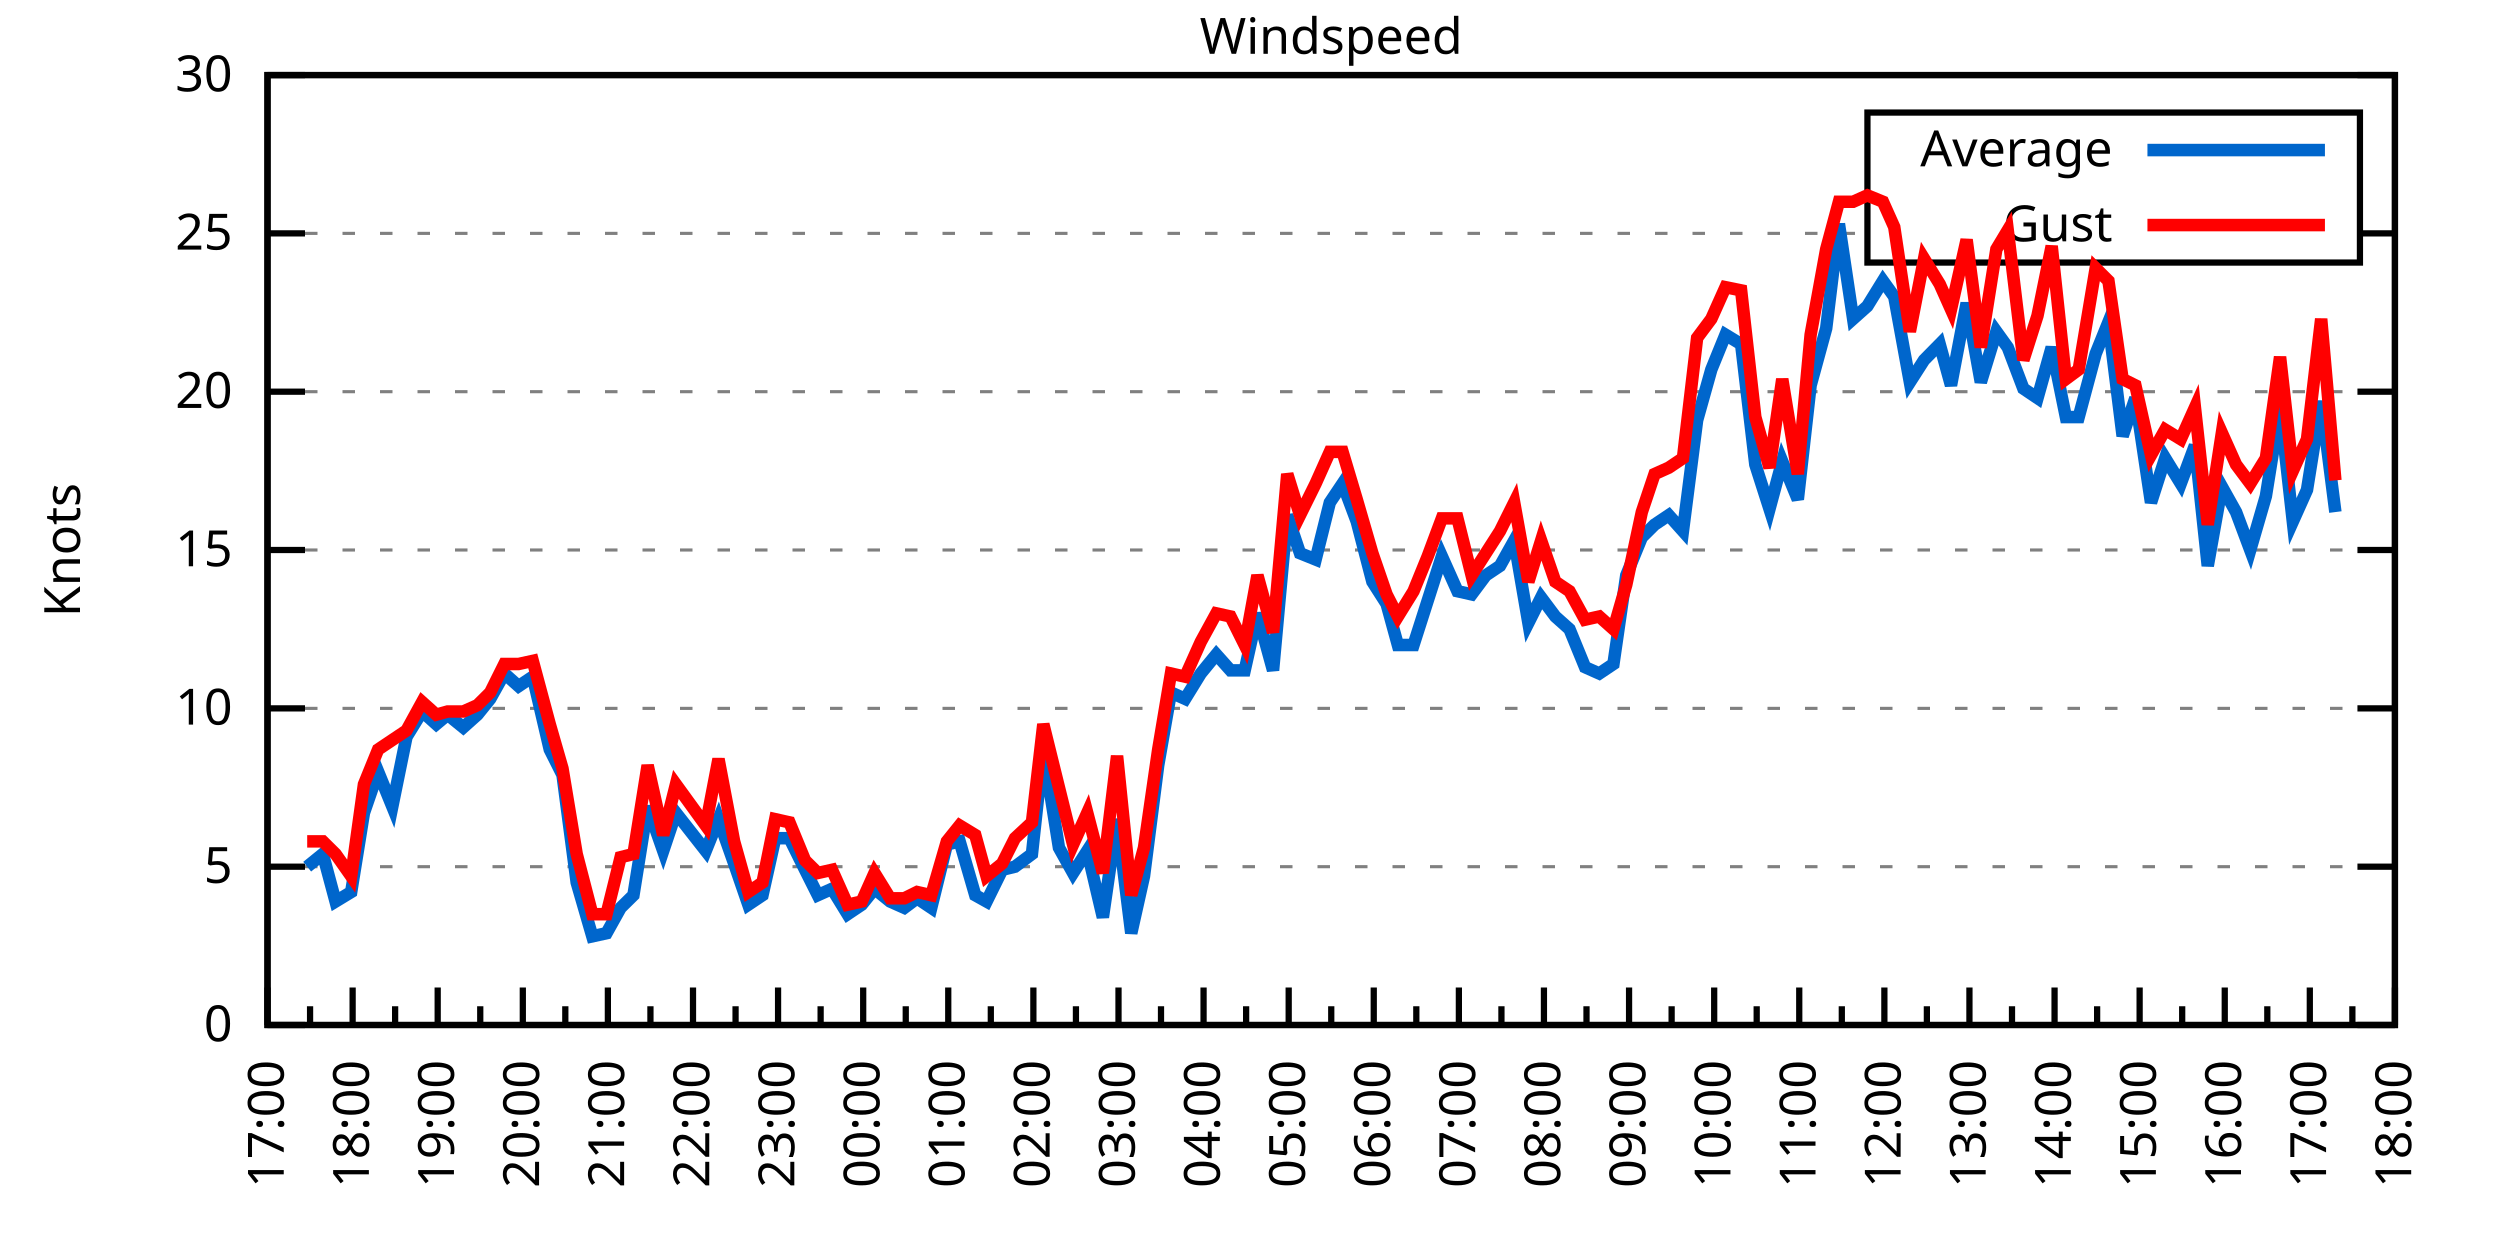
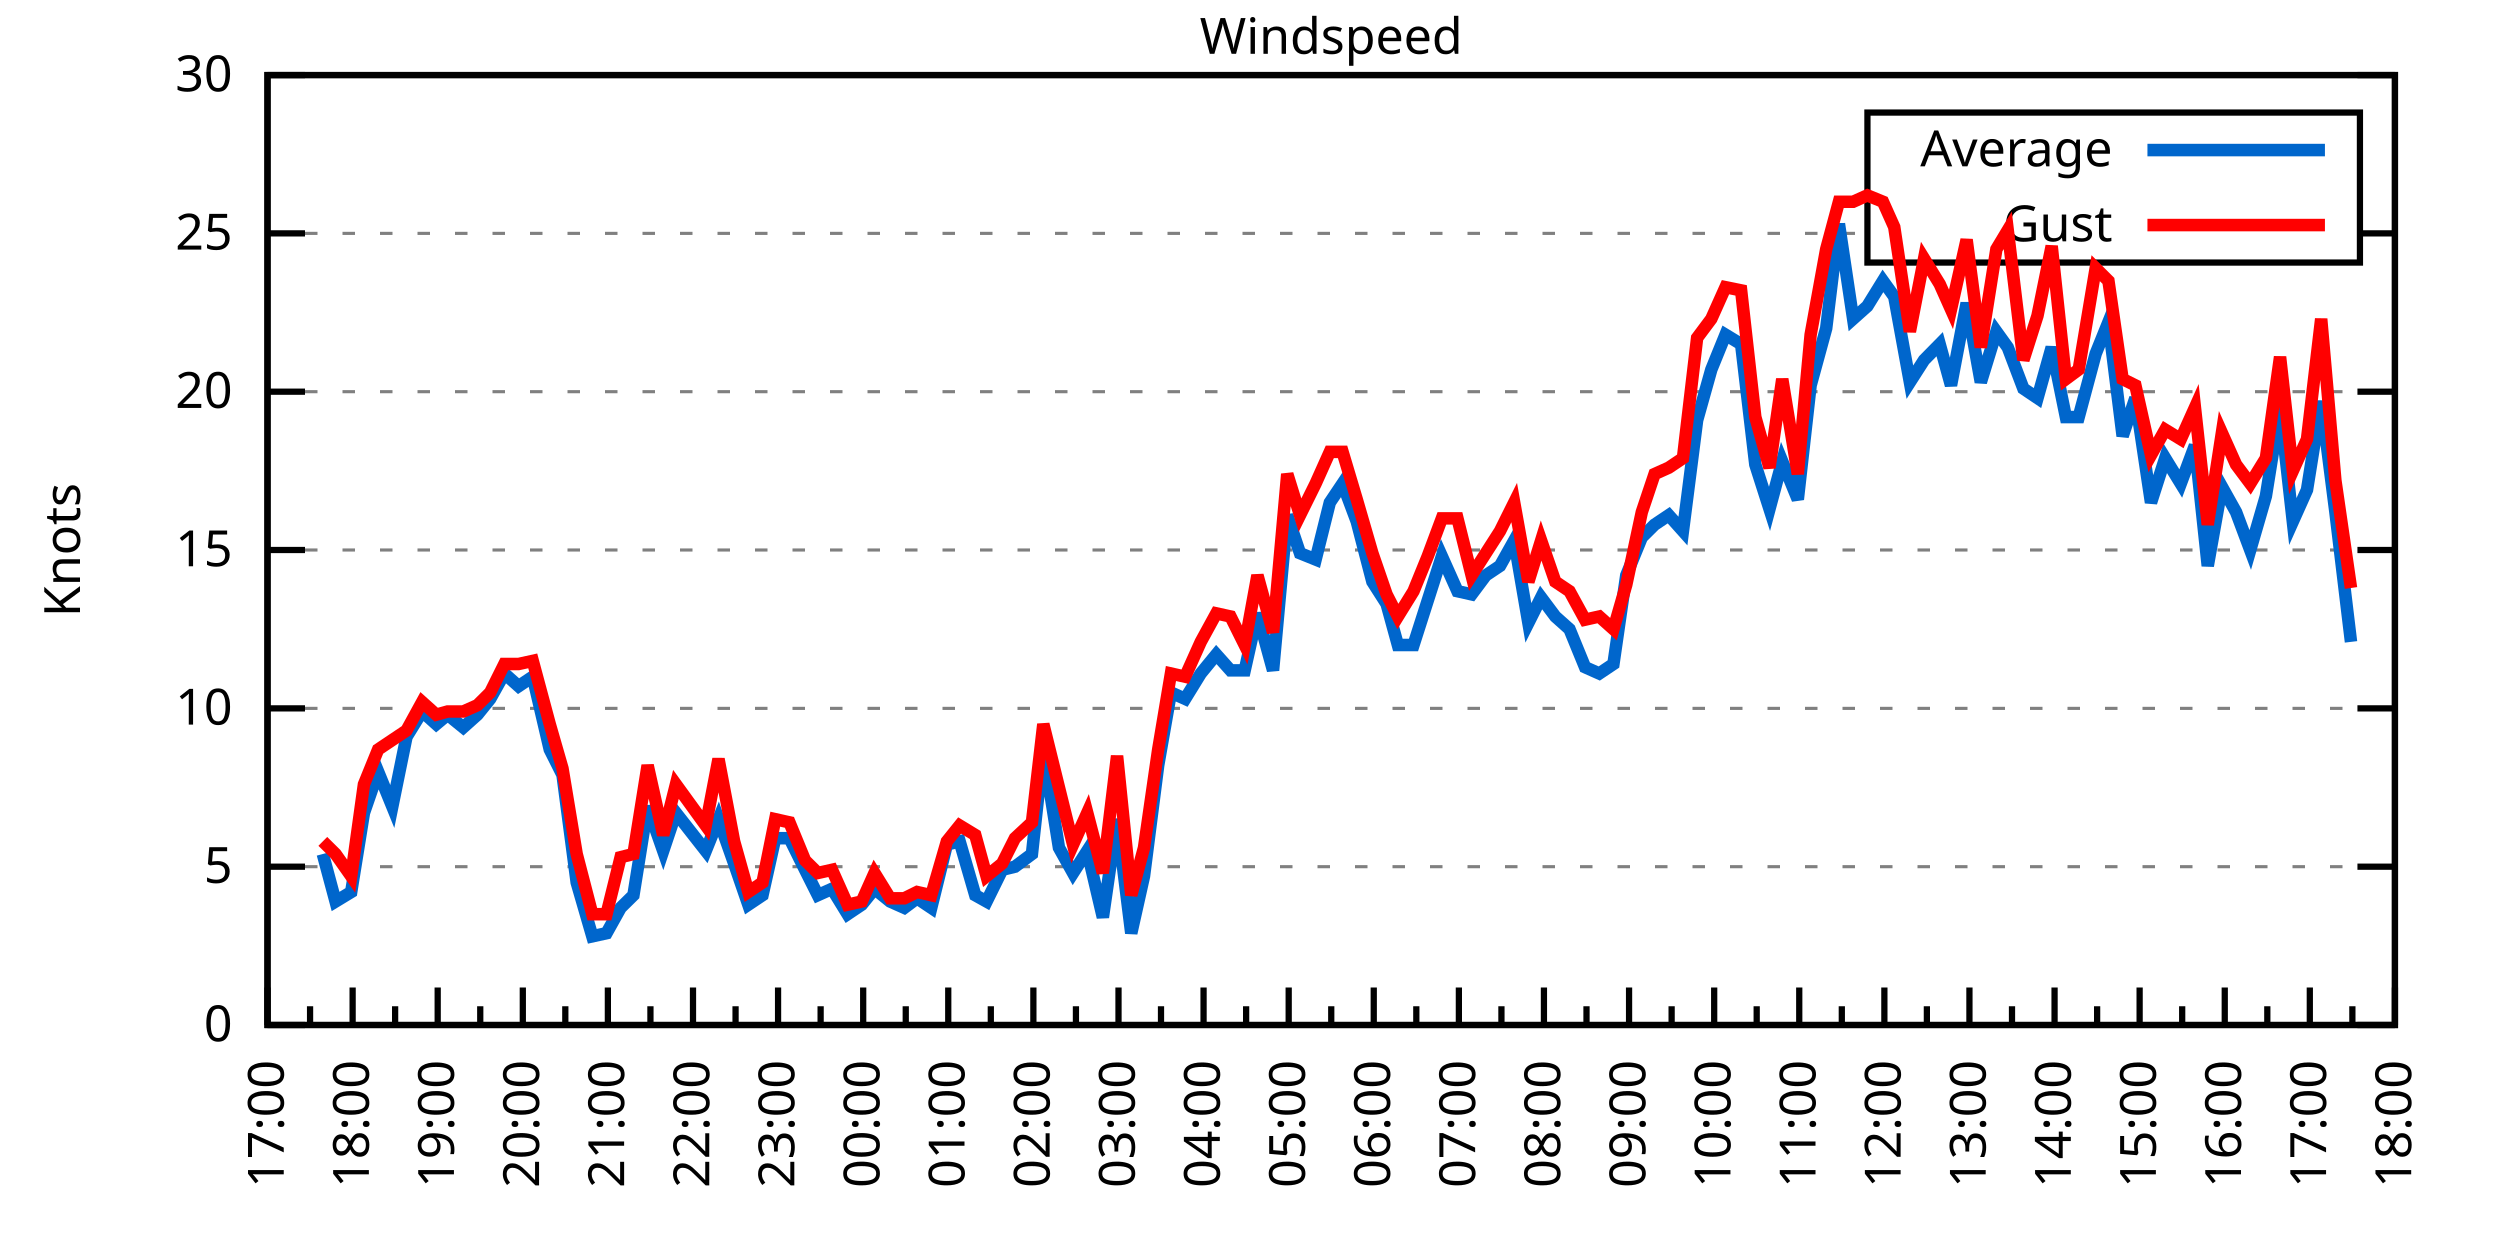
<svg xmlns="http://www.w3.org/2000/svg" xmlns:xlink="http://www.w3.org/1999/xlink" width="400" height="200" viewBox="0 0 400 200">
  <g id="gnuplot_canvas">
    <rect x="0" y="0" width="400" height="200" fill="none" />
    <defs>
      <circle id="gpDot" r="0.5" stroke-width="0.5" stroke="currentColor" />
      <path id="gpPt0" stroke-width="0.333" stroke="currentColor" d="M-1,0 h2 M0,-1 v2" />
      <path id="gpPt1" stroke-width="0.333" stroke="currentColor" d="M-1,-1 L1,1 M1,-1 L-1,1" />
      <path id="gpPt2" stroke-width="0.333" stroke="currentColor" d="M-1,0 L1,0 M0,-1 L0,1 M-1,-1 L1,1 M-1,1 L1,-1" />
      <rect id="gpPt3" stroke-width="0.333" stroke="currentColor" x="-1" y="-1" width="2" height="2" />
      <rect id="gpPt4" stroke-width="0.333" stroke="currentColor" fill="currentColor" x="-1" y="-1" width="2" height="2" />
      <circle id="gpPt5" stroke-width="0.333" stroke="currentColor" cx="0" cy="0" r="1" />
      <use xlink:href="#gpPt5" id="gpPt6" fill="currentColor" stroke="none" />
      <path id="gpPt7" stroke-width="0.333" stroke="currentColor" d="M0,-1.33 L-1.33,0.67 L1.33,0.67 z" />
      <use xlink:href="#gpPt7" id="gpPt8" fill="currentColor" stroke="none" />
      <use xlink:href="#gpPt7" id="gpPt9" stroke="currentColor" transform="rotate(180)" />
      <use xlink:href="#gpPt9" id="gpPt10" fill="currentColor" stroke="none" />
      <use xlink:href="#gpPt3" id="gpPt11" stroke="currentColor" transform="rotate(45)" />
      <use xlink:href="#gpPt11" id="gpPt12" fill="currentColor" stroke="none" />
      <path id="gpPt13" stroke-width="0.333" stroke="currentColor" d="M0,1.330 L1.265,0.411 L0.782,-1.067 L-0.782,-1.076 L-1.265,0.411 z" />
      <use xlink:href="#gpPt13" id="gpPt14" fill="currentColor" stroke="none" />
      <filter id="textbox" filterUnits="objectBoundingBox" x="0" y="0" height="1" width="1">
        <feFlood flood-color="white" flood-opacity="1" result="bgnd" />
        <feComposite in="SourceGraphic" in2="bgnd" operator="atop" />
      </filter>
      <filter id="greybox" filterUnits="objectBoundingBox" x="0" y="0" height="1" width="1">
        <feFlood flood-color="lightgrey" flood-opacity="1" result="grey" />
        <feComposite in="SourceGraphic" in2="grey" operator="atop" />
      </filter>
    </defs>
    <g fill="none" color="white" stroke="currentColor" stroke-width="1.00" stroke-linecap="butt" stroke-linejoin="miter">
</g>
    <g fill="none" color="black" stroke="currentColor" stroke-width="1.00" stroke-linecap="butt" stroke-linejoin="miter">
      <g stroke="none" shape-rendering="crispEdges">
        <polygon fill="rgb(255, 255, 255)" points="42.80,164.00 383.18,164.00 383.18,12.02 42.80,12.02 " />
      </g>
    </g>
    <g fill="none" color="black" stroke="currentColor" stroke-width="1.00" stroke-linecap="butt" stroke-linejoin="miter">
</g>
    <g fill="none" color="black" stroke="black" stroke-width="0.50" stroke-linecap="butt" stroke-linejoin="miter">
</g>
    <g fill="none" color="gray" stroke="currentColor" stroke-width="0.50" stroke-linecap="butt" stroke-linejoin="miter">
      <path stroke="gray" stroke-dasharray="2,4" class="gridline" d="M42.80,164.00 L383.19,164.00  " />
    </g>
    <g fill="none" color="gray" stroke="gray" stroke-width="1.00" stroke-linecap="butt" stroke-linejoin="miter">
</g>
    <g fill="none" color="black" stroke="currentColor" stroke-width="1.00" stroke-linecap="butt" stroke-linejoin="miter">
      <path stroke="black" d="M42.80,164.00 L48.80,164.00 M383.19,164.00 L377.19,164.00  " />
      <g transform="translate(37.20,166.60)" stroke="none" fill="black" font-family="Sans" font-size="8.00" text-anchor="end">
        <text>
          <tspan font-family="Sans"> 0</tspan>
        </text>
      </g>
    </g>
    <g fill="none" color="black" stroke="currentColor" stroke-width="1.00" stroke-linecap="butt" stroke-linejoin="miter">
</g>
    <g fill="none" color="black" stroke="black" stroke-width="0.50" stroke-linecap="butt" stroke-linejoin="miter">
</g>
    <g fill="none" color="gray" stroke="currentColor" stroke-width="0.50" stroke-linecap="butt" stroke-linejoin="miter">
      <path stroke="gray" stroke-dasharray="2,4" class="gridline" d="M42.80,138.67 L383.19,138.67  " />
    </g>
    <g fill="none" color="gray" stroke="gray" stroke-width="1.00" stroke-linecap="butt" stroke-linejoin="miter">
</g>
    <g fill="none" color="black" stroke="currentColor" stroke-width="1.00" stroke-linecap="butt" stroke-linejoin="miter">
      <path stroke="black" d="M42.80,138.67 L48.80,138.67 M383.19,138.67 L377.19,138.67  " />
      <g transform="translate(37.20,141.27)" stroke="none" fill="black" font-family="Sans" font-size="8.00" text-anchor="end">
        <text>
          <tspan font-family="Sans"> 5</tspan>
        </text>
      </g>
    </g>
    <g fill="none" color="black" stroke="currentColor" stroke-width="1.00" stroke-linecap="butt" stroke-linejoin="miter">
</g>
    <g fill="none" color="black" stroke="black" stroke-width="0.50" stroke-linecap="butt" stroke-linejoin="miter">
</g>
    <g fill="none" color="gray" stroke="currentColor" stroke-width="0.50" stroke-linecap="butt" stroke-linejoin="miter">
      <path stroke="gray" stroke-dasharray="2,4" class="gridline" d="M42.80,113.34 L383.19,113.34  " />
    </g>
    <g fill="none" color="gray" stroke="gray" stroke-width="1.00" stroke-linecap="butt" stroke-linejoin="miter">
</g>
    <g fill="none" color="black" stroke="currentColor" stroke-width="1.00" stroke-linecap="butt" stroke-linejoin="miter">
      <path stroke="black" d="M42.80,113.34 L48.80,113.34 M383.19,113.34 L377.19,113.34  " />
      <g transform="translate(37.20,115.94)" stroke="none" fill="black" font-family="Sans" font-size="8.00" text-anchor="end">
        <text>
          <tspan font-family="Sans"> 10</tspan>
        </text>
      </g>
    </g>
    <g fill="none" color="black" stroke="currentColor" stroke-width="1.00" stroke-linecap="butt" stroke-linejoin="miter">
</g>
    <g fill="none" color="black" stroke="black" stroke-width="0.50" stroke-linecap="butt" stroke-linejoin="miter">
</g>
    <g fill="none" color="gray" stroke="currentColor" stroke-width="0.50" stroke-linecap="butt" stroke-linejoin="miter">
      <path stroke="gray" stroke-dasharray="2,4" class="gridline" d="M42.80,88.00 L383.19,88.00  " />
    </g>
    <g fill="none" color="gray" stroke="gray" stroke-width="1.00" stroke-linecap="butt" stroke-linejoin="miter">
</g>
    <g fill="none" color="black" stroke="currentColor" stroke-width="1.00" stroke-linecap="butt" stroke-linejoin="miter">
      <path stroke="black" d="M42.80,88.00 L48.80,88.00 M383.19,88.00 L377.19,88.00  " />
      <g transform="translate(37.20,90.60)" stroke="none" fill="black" font-family="Sans" font-size="8.00" text-anchor="end">
        <text>
          <tspan font-family="Sans"> 15</tspan>
        </text>
      </g>
    </g>
    <g fill="none" color="black" stroke="currentColor" stroke-width="1.00" stroke-linecap="butt" stroke-linejoin="miter">
</g>
    <g fill="none" color="black" stroke="black" stroke-width="0.50" stroke-linecap="butt" stroke-linejoin="miter">
</g>
    <g fill="none" color="gray" stroke="currentColor" stroke-width="0.50" stroke-linecap="butt" stroke-linejoin="miter">
      <path stroke="gray" stroke-dasharray="2,4" class="gridline" d="M42.80,62.67 L383.19,62.67  " />
    </g>
    <g fill="none" color="gray" stroke="gray" stroke-width="1.00" stroke-linecap="butt" stroke-linejoin="miter">
</g>
    <g fill="none" color="black" stroke="currentColor" stroke-width="1.00" stroke-linecap="butt" stroke-linejoin="miter">
      <path stroke="black" d="M42.80,62.67 L48.80,62.67 M383.19,62.67 L377.19,62.67  " />
      <g transform="translate(37.20,65.27)" stroke="none" fill="black" font-family="Sans" font-size="8.00" text-anchor="end">
        <text>
          <tspan font-family="Sans"> 20</tspan>
        </text>
      </g>
    </g>
    <g fill="none" color="black" stroke="currentColor" stroke-width="1.00" stroke-linecap="butt" stroke-linejoin="miter">
</g>
    <g fill="none" color="black" stroke="black" stroke-width="0.50" stroke-linecap="butt" stroke-linejoin="miter">
</g>
    <g fill="none" color="gray" stroke="currentColor" stroke-width="0.50" stroke-linecap="butt" stroke-linejoin="miter">
      <path stroke="gray" stroke-dasharray="2,4" class="gridline" d="M42.80,37.34 L298.79,37.34 M377.59,37.34 L383.19,37.34  " />
    </g>
    <g fill="none" color="gray" stroke="gray" stroke-width="1.00" stroke-linecap="butt" stroke-linejoin="miter">
</g>
    <g fill="none" color="black" stroke="currentColor" stroke-width="1.00" stroke-linecap="butt" stroke-linejoin="miter">
      <path stroke="black" d="M42.80,37.34 L48.80,37.34 M383.19,37.34 L377.19,37.34  " />
      <g transform="translate(37.20,39.94)" stroke="none" fill="black" font-family="Sans" font-size="8.00" text-anchor="end">
        <text>
          <tspan font-family="Sans"> 25</tspan>
        </text>
      </g>
    </g>
    <g fill="none" color="black" stroke="currentColor" stroke-width="1.00" stroke-linecap="butt" stroke-linejoin="miter">
</g>
    <g fill="none" color="black" stroke="black" stroke-width="0.50" stroke-linecap="butt" stroke-linejoin="miter">
</g>
    <g fill="none" color="gray" stroke="currentColor" stroke-width="0.50" stroke-linecap="butt" stroke-linejoin="miter">
      <path stroke="gray" stroke-dasharray="2,4" class="gridline" d="M42.80,12.01 L383.19,12.01  " />
    </g>
    <g fill="none" color="gray" stroke="gray" stroke-width="1.00" stroke-linecap="butt" stroke-linejoin="miter">
</g>
    <g fill="none" color="black" stroke="currentColor" stroke-width="1.00" stroke-linecap="butt" stroke-linejoin="miter">
      <path stroke="black" d="M42.80,12.01 L48.80,12.01 M383.19,12.01 L377.19,12.01  " />
      <g transform="translate(37.20,14.61)" stroke="none" fill="black" font-family="Sans" font-size="8.00" text-anchor="end">
        <text>
          <tspan font-family="Sans"> 30</tspan>
        </text>
      </g>
    </g>
    <g fill="none" color="black" stroke="currentColor" stroke-width="1.00" stroke-linecap="butt" stroke-linejoin="miter">
      <path stroke="black" d="M42.80,164.00 L42.80,158.00  " />
      <g transform="translate(45.40,169.60) rotate(270)" stroke="none" fill="black" font-family="Sans" font-size="8.00" text-anchor="end">
        <text>
          <tspan font-family="Sans">17:00</tspan>
        </text>
      </g>
    </g>
    <g fill="none" color="black" stroke="currentColor" stroke-width="1.00" stroke-linecap="butt" stroke-linejoin="miter">
      <path stroke="black" d="M49.61,164.00 L49.61,161.00 M56.42,164.00 L56.42,158.00  " />
      <g transform="translate(59.02,169.60) rotate(270)" stroke="none" fill="black" font-family="Sans" font-size="8.00" text-anchor="end">
        <text>
          <tspan font-family="Sans">18:00</tspan>
        </text>
      </g>
    </g>
    <g fill="none" color="black" stroke="currentColor" stroke-width="1.00" stroke-linecap="butt" stroke-linejoin="miter">
      <path stroke="black" d="M63.22,164.00 L63.22,161.00 M70.03,164.00 L70.03,158.00  " />
      <g transform="translate(72.63,169.60) rotate(270)" stroke="none" fill="black" font-family="Sans" font-size="8.00" text-anchor="end">
        <text>
          <tspan font-family="Sans">19:00</tspan>
        </text>
      </g>
    </g>
    <g fill="none" color="black" stroke="currentColor" stroke-width="1.00" stroke-linecap="butt" stroke-linejoin="miter">
      <path stroke="black" d="M76.84,164.00 L76.84,161.00 M83.65,164.00 L83.65,158.00  " />
      <g transform="translate(86.25,169.60) rotate(270)" stroke="none" fill="black" font-family="Sans" font-size="8.00" text-anchor="end">
        <text>
          <tspan font-family="Sans">20:00</tspan>
        </text>
      </g>
    </g>
    <g fill="none" color="black" stroke="currentColor" stroke-width="1.00" stroke-linecap="butt" stroke-linejoin="miter">
      <path stroke="black" d="M90.45,164.00 L90.45,161.00 M97.26,164.00 L97.26,158.00  " />
      <g transform="translate(99.86,169.60) rotate(270)" stroke="none" fill="black" font-family="Sans" font-size="8.00" text-anchor="end">
        <text>
          <tspan font-family="Sans">21:00</tspan>
        </text>
      </g>
    </g>
    <g fill="none" color="black" stroke="currentColor" stroke-width="1.00" stroke-linecap="butt" stroke-linejoin="miter">
      <path stroke="black" d="M104.07,164.00 L104.07,161.00 M110.88,164.00 L110.88,158.00  " />
      <g transform="translate(113.48,169.60) rotate(270)" stroke="none" fill="black" font-family="Sans" font-size="8.00" text-anchor="end">
        <text>
          <tspan font-family="Sans">22:00</tspan>
        </text>
      </g>
    </g>
    <g fill="none" color="black" stroke="currentColor" stroke-width="1.00" stroke-linecap="butt" stroke-linejoin="miter">
      <path stroke="black" d="M117.69,164.00 L117.69,161.00 M124.49,164.00 L124.49,158.00  " />
      <g transform="translate(127.09,169.60) rotate(270)" stroke="none" fill="black" font-family="Sans" font-size="8.00" text-anchor="end">
        <text>
          <tspan font-family="Sans">23:00</tspan>
        </text>
      </g>
    </g>
    <g fill="none" color="black" stroke="currentColor" stroke-width="1.00" stroke-linecap="butt" stroke-linejoin="miter">
      <path stroke="black" d="M131.30,164.00 L131.30,161.00 M138.11,164.00 L138.11,158.00  " />
      <g transform="translate(140.71,169.60) rotate(270)" stroke="none" fill="black" font-family="Sans" font-size="8.00" text-anchor="end">
        <text>
          <tspan font-family="Sans">00:00</tspan>
        </text>
      </g>
    </g>
    <g fill="none" color="black" stroke="currentColor" stroke-width="1.00" stroke-linecap="butt" stroke-linejoin="miter">
      <path stroke="black" d="M144.92,164.00 L144.92,161.00 M151.72,164.00 L151.72,158.00  " />
      <g transform="translate(154.32,169.60) rotate(270)" stroke="none" fill="black" font-family="Sans" font-size="8.00" text-anchor="end">
        <text>
          <tspan font-family="Sans">01:00</tspan>
        </text>
      </g>
    </g>
    <g fill="none" color="black" stroke="currentColor" stroke-width="1.00" stroke-linecap="butt" stroke-linejoin="miter">
      <path stroke="black" d="M158.53,164.00 L158.53,161.00 M165.34,164.00 L165.34,158.00  " />
      <g transform="translate(167.94,169.60) rotate(270)" stroke="none" fill="black" font-family="Sans" font-size="8.00" text-anchor="end">
        <text>
          <tspan font-family="Sans">02:00</tspan>
        </text>
      </g>
    </g>
    <g fill="none" color="black" stroke="currentColor" stroke-width="1.00" stroke-linecap="butt" stroke-linejoin="miter">
      <path stroke="black" d="M172.15,164.00 L172.15,161.00 M178.96,164.00 L178.96,158.00  " />
      <g transform="translate(181.56,169.60) rotate(270)" stroke="none" fill="black" font-family="Sans" font-size="8.00" text-anchor="end">
        <text>
          <tspan font-family="Sans">03:00</tspan>
        </text>
      </g>
    </g>
    <g fill="none" color="black" stroke="currentColor" stroke-width="1.00" stroke-linecap="butt" stroke-linejoin="miter">
      <path stroke="black" d="M185.76,164.00 L185.76,161.00 M192.57,164.00 L192.57,158.00  " />
      <g transform="translate(195.17,169.60) rotate(270)" stroke="none" fill="black" font-family="Sans" font-size="8.00" text-anchor="end">
        <text>
          <tspan font-family="Sans">04:00</tspan>
        </text>
      </g>
    </g>
    <g fill="none" color="black" stroke="currentColor" stroke-width="1.00" stroke-linecap="butt" stroke-linejoin="miter">
      <path stroke="black" d="M199.38,164.00 L199.38,161.00 M206.19,164.00 L206.19,158.00  " />
      <g transform="translate(208.79,169.60) rotate(270)" stroke="none" fill="black" font-family="Sans" font-size="8.00" text-anchor="end">
        <text>
          <tspan font-family="Sans">05:00</tspan>
        </text>
      </g>
    </g>
    <g fill="none" color="black" stroke="currentColor" stroke-width="1.00" stroke-linecap="butt" stroke-linejoin="miter">
      <path stroke="black" d="M213.00,164.00 L213.00,161.00 M219.80,164.00 L219.80,158.00  " />
      <g transform="translate(222.40,169.60) rotate(270)" stroke="none" fill="black" font-family="Sans" font-size="8.00" text-anchor="end">
        <text>
          <tspan font-family="Sans">06:00</tspan>
        </text>
      </g>
    </g>
    <g fill="none" color="black" stroke="currentColor" stroke-width="1.00" stroke-linecap="butt" stroke-linejoin="miter">
      <path stroke="black" d="M226.61,164.00 L226.61,161.00 M233.42,164.00 L233.42,158.00  " />
      <g transform="translate(236.02,169.60) rotate(270)" stroke="none" fill="black" font-family="Sans" font-size="8.00" text-anchor="end">
        <text>
          <tspan font-family="Sans">07:00</tspan>
        </text>
      </g>
    </g>
    <g fill="none" color="black" stroke="currentColor" stroke-width="1.00" stroke-linecap="butt" stroke-linejoin="miter">
      <path stroke="black" d="M240.23,164.00 L240.23,161.00 M247.03,164.00 L247.03,158.00  " />
      <g transform="translate(249.63,169.60) rotate(270)" stroke="none" fill="black" font-family="Sans" font-size="8.00" text-anchor="end">
        <text>
          <tspan font-family="Sans">08:00</tspan>
        </text>
      </g>
    </g>
    <g fill="none" color="black" stroke="currentColor" stroke-width="1.00" stroke-linecap="butt" stroke-linejoin="miter">
      <path stroke="black" d="M253.84,164.00 L253.84,161.00 M260.65,164.00 L260.65,158.00  " />
      <g transform="translate(263.25,169.60) rotate(270)" stroke="none" fill="black" font-family="Sans" font-size="8.00" text-anchor="end">
        <text>
          <tspan font-family="Sans">09:00</tspan>
        </text>
      </g>
    </g>
    <g fill="none" color="black" stroke="currentColor" stroke-width="1.00" stroke-linecap="butt" stroke-linejoin="miter">
      <path stroke="black" d="M267.46,164.00 L267.46,161.00 M274.27,164.00 L274.27,158.00  " />
      <g transform="translate(276.87,169.60) rotate(270)" stroke="none" fill="black" font-family="Sans" font-size="8.00" text-anchor="end">
        <text>
          <tspan font-family="Sans">10:00</tspan>
        </text>
      </g>
    </g>
    <g fill="none" color="black" stroke="currentColor" stroke-width="1.00" stroke-linecap="butt" stroke-linejoin="miter">
      <path stroke="black" d="M281.07,164.00 L281.07,161.00 M287.88,164.00 L287.88,158.00  " />
      <g transform="translate(290.48,169.60) rotate(270)" stroke="none" fill="black" font-family="Sans" font-size="8.00" text-anchor="end">
        <text>
          <tspan font-family="Sans">11:00</tspan>
        </text>
      </g>
    </g>
    <g fill="none" color="black" stroke="currentColor" stroke-width="1.00" stroke-linecap="butt" stroke-linejoin="miter">
      <path stroke="black" d="M294.69,164.00 L294.69,161.00 M301.50,164.00 L301.50,158.00  " />
      <g transform="translate(304.10,169.60) rotate(270)" stroke="none" fill="black" font-family="Sans" font-size="8.00" text-anchor="end">
        <text>
          <tspan font-family="Sans">12:00</tspan>
        </text>
      </g>
    </g>
    <g fill="none" color="black" stroke="currentColor" stroke-width="1.00" stroke-linecap="butt" stroke-linejoin="miter">
      <path stroke="black" d="M308.30,164.00 L308.30,161.00 M315.11,164.00 L315.11,158.00  " />
      <g transform="translate(317.71,169.60) rotate(270)" stroke="none" fill="black" font-family="Sans" font-size="8.00" text-anchor="end">
        <text>
          <tspan font-family="Sans">13:00</tspan>
        </text>
      </g>
    </g>
    <g fill="none" color="black" stroke="currentColor" stroke-width="1.00" stroke-linecap="butt" stroke-linejoin="miter">
      <path stroke="black" d="M321.92,164.00 L321.92,161.00 M328.73,164.00 L328.73,158.00  " />
      <g transform="translate(331.33,169.60) rotate(270)" stroke="none" fill="black" font-family="Sans" font-size="8.00" text-anchor="end">
        <text>
          <tspan font-family="Sans">14:00</tspan>
        </text>
      </g>
    </g>
    <g fill="none" color="black" stroke="currentColor" stroke-width="1.00" stroke-linecap="butt" stroke-linejoin="miter">
      <path stroke="black" d="M335.54,164.00 L335.54,161.00 M342.34,164.00 L342.34,158.00  " />
      <g transform="translate(344.94,169.60) rotate(270)" stroke="none" fill="black" font-family="Sans" font-size="8.00" text-anchor="end">
        <text>
          <tspan font-family="Sans">15:00</tspan>
        </text>
      </g>
    </g>
    <g fill="none" color="black" stroke="currentColor" stroke-width="1.00" stroke-linecap="butt" stroke-linejoin="miter">
      <path stroke="black" d="M349.15,164.00 L349.15,161.00 M355.96,164.00 L355.96,158.00  " />
      <g transform="translate(358.56,169.60) rotate(270)" stroke="none" fill="black" font-family="Sans" font-size="8.00" text-anchor="end">
        <text>
          <tspan font-family="Sans">16:00</tspan>
        </text>
      </g>
    </g>
    <g fill="none" color="black" stroke="currentColor" stroke-width="1.00" stroke-linecap="butt" stroke-linejoin="miter">
      <path stroke="black" d="M362.77,164.00 L362.77,161.00 M369.57,164.00 L369.57,158.00  " />
      <g transform="translate(372.17,169.60) rotate(270)" stroke="none" fill="black" font-family="Sans" font-size="8.00" text-anchor="end">
        <text>
          <tspan font-family="Sans">17:00</tspan>
        </text>
      </g>
    </g>
    <g fill="none" color="black" stroke="currentColor" stroke-width="1.00" stroke-linecap="butt" stroke-linejoin="miter">
      <path stroke="black" d="M376.38,164.00 L376.38,161.00 M383.19,164.00 L383.19,158.00  " />
      <g transform="translate(385.79,169.60) rotate(270)" stroke="none" fill="black" font-family="Sans" font-size="8.00" text-anchor="end">
        <text>
          <tspan font-family="Sans">18:00</tspan>
        </text>
      </g>
    </g>
    <g fill="none" color="black" stroke="currentColor" stroke-width="1.00" stroke-linecap="butt" stroke-linejoin="miter">
</g>
    <g fill="none" color="black" stroke="currentColor" stroke-width="1.00" stroke-linecap="butt" stroke-linejoin="miter">
      <path stroke="black" d="M42.80,12.01 L42.80,164.00 L383.19,164.00 L383.19,12.01 L42.80,12.01 Z  " />
    </g>
    <g fill="none" color="black" stroke="currentColor" stroke-width="1.00" stroke-linecap="butt" stroke-linejoin="miter">
      <g transform="translate(12.80,88.01) rotate(270)" stroke="none" fill="black" font-family="Sans" font-size="8.00" text-anchor="middle">
        <text>
          <tspan font-family="Sans">Knots</tspan>
        </text>
      </g>
    </g>
    <g fill="none" color="black" stroke="currentColor" stroke-width="1.00" stroke-linecap="butt" stroke-linejoin="miter">
</g>
    <g fill="none" color="black" stroke="currentColor" stroke-width="1.00" stroke-linecap="butt" stroke-linejoin="miter">
      <path stroke="black" d="M298.79,42.01 L298.79,18.01 L377.59,18.01 L377.59,42.01 L298.79,42.01 Z  " />
    </g>
    <g id="Windspeed_plot_1">
      <g fill="none" color="white" stroke="black" stroke-width="2.00" stroke-linecap="butt" stroke-linejoin="miter">
</g>
      <g fill="none" color="black" stroke="currentColor" stroke-width="2.00" stroke-linecap="butt" stroke-linejoin="miter">
        <g transform="translate(337.99,26.61)" stroke="none" fill="black" font-family="Sans" font-size="8.00" text-anchor="end">
          <text>
            <tspan font-family="Sans">Average</tspan>
          </text>
        </g>
      </g>
      <g fill="none" color="black" stroke="currentColor" stroke-width="2.00" stroke-linecap="butt" stroke-linejoin="miter">
-         <path stroke="rgb(  0, 102, 204)" d="M343.59,24.01 L371.99,24.01 M49.15,138.67 L51.65,136.64 L53.69,144.24 L56.19,142.72 L58.23,130.06 L60.50,123.47   L62.77,129.04 L65.04,117.90 L67.54,113.84 L69.80,115.87 L71.62,114.35 L74.12,116.38 L76.39,114.35 L78.43,111.82   L80.70,107.76 L82.97,109.79 L85.24,108.27 L87.96,119.92 L90.00,123.98 L92.27,141.20 L94.77,149.81 L97.04,149.31   L99.30,145.25 L101.35,143.23 L103.62,129.04 L106.11,136.14 L108.15,130.06 L112.92,136.14 L114.96,131.07 L117.46,138.16   L119.73,144.75 L122.00,143.23 L124.04,134.11 L126.31,134.11 L128.81,139.17 L130.85,143.23 L133.12,142.21 L135.61,146.27   L137.88,144.75 L139.92,142.21 L142.42,144.24 L144.69,145.25 L146.73,143.73 L149.00,145.25 L151.50,135.12 L153.54,134.62   L156.04,143.23 L157.85,144.24 L160.35,139.17 L162.39,138.67 L165.11,136.64 L166.93,119.92 L169.43,135.63 L171.69,139.68   L173.96,136.14 L176.46,146.77 L178.73,131.07 L181.00,149.31 L183.04,140.19 L185.31,122.46 L187.35,110.80 L189.62,111.82   L192.12,107.76 L194.61,104.72 L196.88,107.26 L199.15,107.26 L201.19,98.14 L203.69,107.26 L205.96,82.43 L208.00,88.51   L210.50,89.52 L212.77,80.41 L214.81,77.37 L217.08,83.45 L219.58,93.07 L221.85,96.62 L223.66,103.20 L226.16,103.20   L228.43,96.11 L230.70,89.02 L233.19,94.59 L235.46,95.10 L237.73,92.06 L240.00,90.54 L242.27,86.49 L244.54,99.66   L246.58,95.60 L248.85,98.64 L251.12,100.67 L253.61,106.75 L255.88,107.76 L258.15,106.24 L260.20,92.06 L262.69,85.98   L264.73,83.95 L267.00,82.43 L269.27,84.97 L271.54,67.23 L273.81,59.13 L276.08,53.55 L278.58,55.07 L280.85,74.33   L283.12,81.42 L285.16,73.82 L287.65,79.90 L289.70,61.66 L292.19,52.54 L294.23,35.82 L296.50,51.02 L298.77,48.99   L301.27,44.94 L303.08,47.47 L305.58,61.15 L307.85,57.61 L310.35,55.07 L312.16,61.66 L314.66,48.49 L316.93,61.15   L319.42,53.05 L321.24,55.58 L323.74,62.17 L326.00,63.69 L328.27,55.58 L330.54,66.73 L332.59,66.73 L335.31,56.59   L337.35,51.53 L339.62,69.77 L341.66,63.69 L344.16,80.41 L346.43,73.31 L348.92,77.37 L351.19,71.29 L353.24,90.54   L355.50,77.87 L357.77,81.93 L360.04,88.00 L362.54,79.39 L364.81,65.21 L366.85,83.45 L369.12,78.38 L371.39,64.19   L373.66,81.93  " />
+         <path stroke="rgb(  0, 102, 204)" d="M343.59,24.01 L371.99,24.01 M51.65,136.64 L53.69,144.24 L56.19,142.72 L58.23,130.06 L60.50,123.47 L62.77,129.04   L65.04,117.90 L67.54,113.84 L69.80,115.87 L71.62,114.35 L74.12,116.38 L76.39,114.35 L78.43,111.82 L80.70,107.76   L82.97,109.79 L85.24,108.27 L87.96,119.92 L90.00,123.98 L92.27,141.20 L94.77,149.81 L97.04,149.31 L99.30,145.25   L101.35,143.23 L103.62,129.04 L106.11,136.14 L108.15,130.06 L112.92,136.14 L114.96,131.07 L117.46,138.16 L119.73,144.75   L122.00,143.23 L124.04,134.11 L126.31,134.11 L128.81,139.17 L130.85,143.23 L133.12,142.21 L135.61,146.27 L137.88,144.75   L139.92,142.21 L142.42,144.24 L144.69,145.25 L146.73,143.73 L149.00,145.25 L151.50,135.12 L153.54,134.62 L156.04,143.23   L157.85,144.24 L160.35,139.17 L162.39,138.67 L165.11,136.64 L166.93,119.92 L169.43,135.63 L171.69,139.68 L173.96,136.14   L176.46,146.77 L178.73,131.07 L181.00,149.31 L183.04,140.19 L185.31,122.46 L187.35,110.80 L189.62,111.82 L192.12,107.76   L194.61,104.72 L196.88,107.26 L199.15,107.26 L201.19,98.14 L203.69,107.26 L205.96,82.43 L208.00,88.51 L210.50,89.52   L212.77,80.41 L214.81,77.37 L217.08,83.45 L219.58,93.07 L221.85,96.62 L223.66,103.20 L226.16,103.20 L228.43,96.11   L230.70,89.02 L233.19,94.59 L235.46,95.10 L237.73,92.06 L240.00,90.54 L242.27,86.49 L244.54,99.66 L246.58,95.60   L248.85,98.64 L251.12,100.67 L253.61,106.75 L255.88,107.76 L258.15,106.24 L260.20,92.06 L262.69,85.98 L264.73,83.95   L267.00,82.43 L269.27,84.97 L271.54,67.23 L273.81,59.13 L276.08,53.55 L278.58,55.07 L280.85,74.33 L283.12,81.42   L285.16,73.82 L287.65,79.90 L289.70,61.66 L292.19,52.54 L294.23,35.82 L296.50,51.02 L298.77,48.99 L301.27,44.94   L303.08,47.47 L305.58,61.15 L307.85,57.61 L310.35,55.07 L312.16,61.66 L314.66,48.49 L316.93,61.15 L319.42,53.05   L321.24,55.58 L323.74,62.17 L326.00,63.69 L328.27,55.58 L330.54,66.73 L332.59,66.73 L335.31,56.59 L337.35,51.53   L339.62,69.77 L341.66,63.69 L344.16,80.41 L346.43,73.31 L348.92,77.37 L351.19,71.29 L353.24,90.54 L355.50,77.87   L357.77,81.93 L360.04,88.00 L362.54,79.39 L364.81,65.21 L366.85,83.45 L369.12,78.38 L371.39,64.19 L373.66,81.93   L376.16,102.70  " />
      </g>
    </g>
    <g id="Windspeed_plot_2">
      <g fill="none" color="black" stroke="currentColor" stroke-width="2.00" stroke-linecap="butt" stroke-linejoin="miter">
        <g transform="translate(337.99,38.61)" stroke="none" fill="black" font-family="Sans" font-size="8.00" text-anchor="end">
          <text>
            <tspan font-family="Sans">Gust</tspan>
          </text>
        </g>
      </g>
      <g fill="none" color="black" stroke="currentColor" stroke-width="2.00" stroke-linecap="butt" stroke-linejoin="miter">
-         <path stroke="rgb(255,   0,   0)" d="M343.59,36.01 L371.99,36.01 M49.15,134.62 L51.65,134.62 L53.69,136.64 L56.19,140.19 L58.23,125.50 L60.50,119.92   L62.77,118.40 L65.04,116.88 L67.54,112.32 L69.80,114.35 L71.62,113.84 L74.12,113.84 L76.39,112.83 L78.43,110.80   L80.70,106.24 L82.97,106.24 L85.24,105.74 L87.96,115.87 L90.00,122.96 L92.27,136.64 L94.77,146.27 L97.04,146.27   L99.30,137.15 L101.35,136.64 L103.62,122.46 L106.11,133.60 L108.15,125.50 L112.92,132.08 L114.96,121.44 L117.46,134.62   L119.73,142.72 L122.00,141.20 L124.04,131.07 L126.31,131.58 L128.81,137.66 L130.85,139.68 L133.12,139.17 L135.61,144.75   L137.88,144.24 L139.92,139.68 L142.42,143.73 L144.69,143.73 L146.73,142.72 L149.00,143.23 L151.50,134.62 L153.54,132.08   L156.04,133.60 L157.85,140.19 L160.35,138.16 L162.39,134.11 L165.11,131.58 L166.93,115.87 L169.43,126.00 L171.69,135.12   L173.96,130.06 L176.46,139.68 L178.73,120.94 L181.00,143.23 L183.04,135.63 L185.31,119.92 L187.35,107.76 L189.62,108.27   L192.12,102.70 L194.61,98.14 L196.88,98.64 L199.15,103.20 L201.19,92.06 L203.69,101.18 L205.96,75.85 L208.00,82.43   L210.50,77.37 L212.77,72.30 L214.81,72.30 L217.08,79.90 L219.58,88.51 L221.85,95.10 L223.66,98.64 L226.16,94.59   L228.43,89.02 L230.70,82.94 L233.19,82.94 L235.46,92.06 L237.73,88.51 L240.00,84.97 L242.27,80.41 L244.54,93.07   L246.58,86.49 L248.85,93.07 L251.12,94.59 L253.61,99.15 L255.88,98.64 L258.15,100.67 L260.20,93.58 L262.69,81.93   L264.73,75.85 L267.00,74.83 L269.27,73.31 L271.54,54.06 L273.81,51.02 L276.08,45.95 L278.58,46.46 L280.85,66.73   L283.12,74.83 L285.16,60.65 L287.65,75.85 L289.70,53.55 L292.19,39.87 L294.23,32.28 L296.50,32.28 L298.77,31.26   L301.27,32.28 L303.08,36.33 L305.58,53.05 L307.85,41.39 L310.35,45.45 L312.16,49.50 L314.66,38.35 L316.93,55.58   L319.42,39.87 L321.24,36.84 L323.74,57.61 L326.00,50.51 L328.27,39.37 L330.54,60.65 L332.59,59.13 L335.31,42.91   L337.35,44.94 L339.62,60.65 L341.66,61.66 L344.16,72.81 L346.43,68.75 L348.92,70.27 L351.19,65.21 L353.24,83.95   L355.50,69.26 L357.77,74.33 L360.04,77.37 L362.54,73.31 L364.81,57.10 L366.85,75.34 L369.12,70.27 L371.39,51.02   L373.66,76.86  " />
+         <path stroke="rgb(255,   0,   0)" d="M343.59,36.01 L371.99,36.01 M51.65,134.62 L53.69,136.64 L56.19,140.19 L58.23,125.50 L60.50,119.92 L62.77,118.40   L65.04,116.88 L67.54,112.32 L69.80,114.35 L71.62,113.84 L74.12,113.84 L76.39,112.83 L78.43,110.80 L80.70,106.24   L82.97,106.24 L85.24,105.74 L87.96,115.87 L90.00,122.96 L92.27,136.64 L94.77,146.27 L97.04,146.27 L99.30,137.15   L101.35,136.64 L103.62,122.46 L106.11,133.60 L108.15,125.50 L112.92,132.08 L114.96,121.44 L117.46,134.62 L119.73,142.72   L122.00,141.20 L124.04,131.07 L126.31,131.58 L128.81,137.66 L130.85,139.68 L133.12,139.17 L135.61,144.75 L137.88,144.24   L139.92,139.68 L142.42,143.73 L144.69,143.73 L146.73,142.72 L149.00,143.23 L151.50,134.62 L153.54,132.08 L156.04,133.60   L157.85,140.19 L160.35,138.16 L162.39,134.11 L165.11,131.58 L166.93,115.87 L169.43,126.00 L171.69,135.12 L173.96,130.06   L176.46,139.68 L178.73,120.94 L181.00,143.23 L183.04,135.63 L185.31,119.92 L187.35,107.76 L189.62,108.27 L192.12,102.70   L194.61,98.14 L196.88,98.64 L199.15,103.20 L201.19,92.06 L203.69,101.18 L205.96,75.85 L208.00,82.43 L210.50,77.37   L212.77,72.30 L214.81,72.30 L217.08,79.90 L219.58,88.51 L221.85,95.10 L223.66,98.64 L226.16,94.59 L228.43,89.02   L230.70,82.94 L233.19,82.94 L235.46,92.06 L237.73,88.51 L240.00,84.97 L242.27,80.41 L244.54,93.07 L246.58,86.49   L248.85,93.07 L251.12,94.59 L253.61,99.15 L255.88,98.64 L258.15,100.67 L260.20,93.58 L262.69,81.93 L264.73,75.85   L267.00,74.83 L269.27,73.31 L271.54,54.06 L273.81,51.02 L276.08,45.95 L278.58,46.46 L280.85,66.73 L283.12,74.83   L285.16,60.65 L287.65,75.85 L289.70,53.55 L292.19,39.87 L294.23,32.28 L296.50,32.28 L298.77,31.26 L301.27,32.28   L303.08,36.33 L305.58,53.05 L307.85,41.39 L310.35,45.45 L312.16,49.50 L314.66,38.35 L316.93,55.58 L319.42,39.87   L321.24,36.84 L323.74,57.61 L326.00,50.51 L328.27,39.37 L330.54,60.65 L332.59,59.13 L335.31,42.91 L337.35,44.94   L339.62,60.65 L341.66,61.66 L344.16,72.81 L346.43,68.75 L348.92,70.27 L351.19,65.21 L353.24,83.95 L355.50,69.26   L357.77,74.33 L360.04,77.37 L362.54,73.31 L364.81,57.10 L366.85,75.34 L369.12,70.27 L371.39,51.02 L373.66,76.86   L376.16,94.08  " />
      </g>
    </g>
    <g fill="none" color="black" stroke="currentColor" stroke-width="2.00" stroke-linecap="butt" stroke-linejoin="miter">
</g>
    <g fill="none" color="black" stroke="black" stroke-width="1.00" stroke-linecap="butt" stroke-linejoin="miter">
</g>
    <g fill="none" color="black" stroke="currentColor" stroke-width="1.00" stroke-linecap="butt" stroke-linejoin="miter">
      <path stroke="black" d="M42.80,12.01 L42.80,164.00 L383.19,164.00 L383.19,12.01 L42.80,12.01 Z  " />
    </g>
    <g fill="none" color="black" stroke="currentColor" stroke-width="1.00" stroke-linecap="butt" stroke-linejoin="miter">
      <g transform="translate(212.99,8.61)" stroke="none" fill="black" font-family="Sans" font-size="8.00" text-anchor="middle">
        <text>
          <tspan font-family="Sans">Windspeed</tspan>
        </text>
      </g>
    </g>
    <g fill="none" color="black" stroke="currentColor" stroke-width="1.00" stroke-linecap="butt" stroke-linejoin="miter">
</g>
  </g>
</svg>
